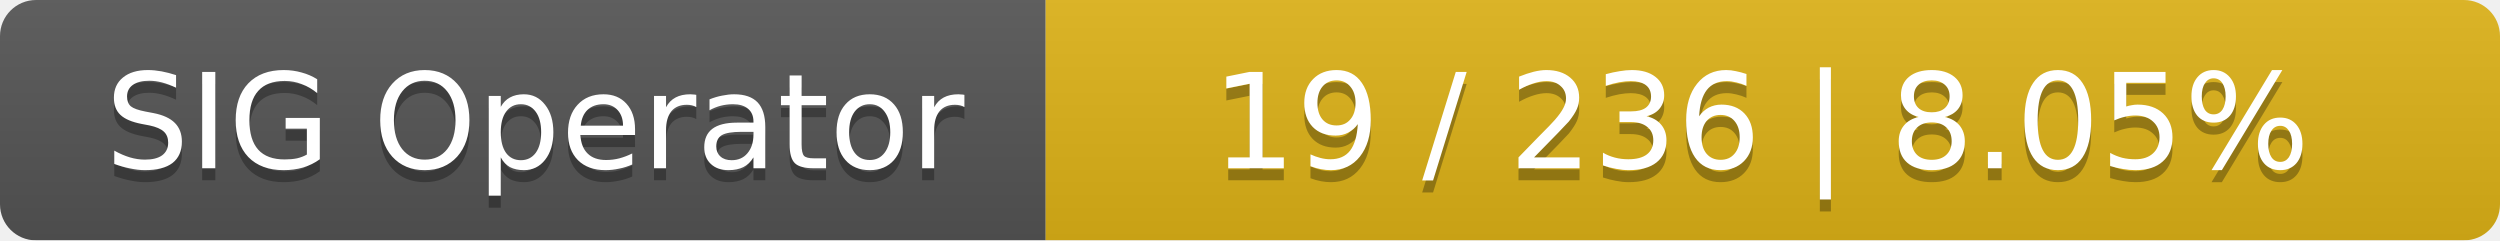
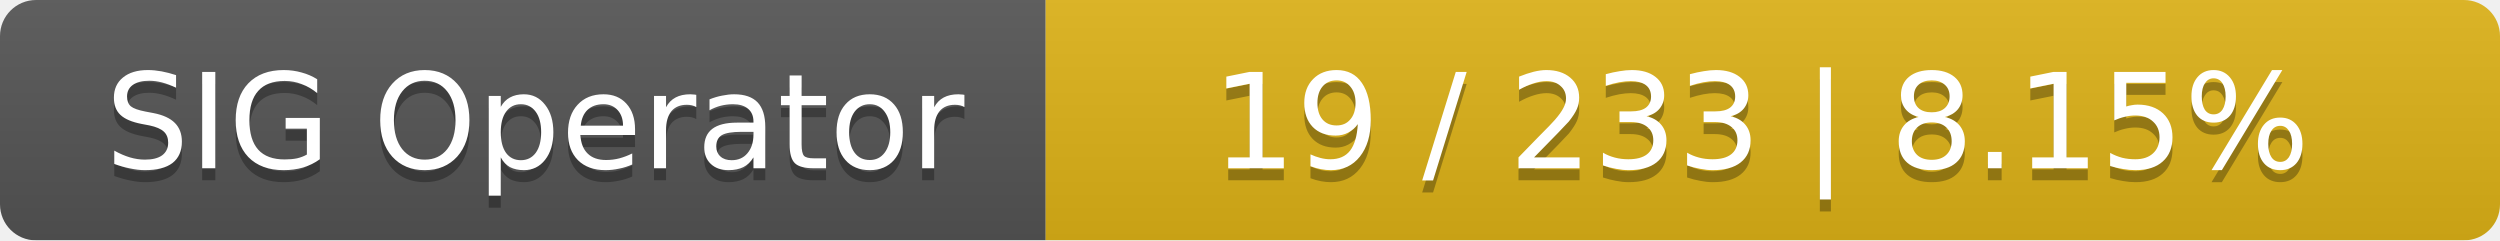
<svg xmlns="http://www.w3.org/2000/svg" width="208" height="20">
  <linearGradient id="smooth" x2="0" y2="100%">
    <stop offset="0" stop-color="#bbb" stop-opacity=".1" />
    <stop offset="1" stop-opacity=".1" />
  </linearGradient>
  <mask id="round">
    <rect width="208" height="20" rx="3" fill="#fff" />
  </mask>
  <g mask="url(#round)">
    <rect width="87" height="20" fill="#555" />
    <rect x="87" width="121" height="20" fill="#dfb317" />
    <rect width="208" height="20" fill="url(#smooth)" />
  </g>
  <g fill="#fff" text-anchor="middle" font-family="DejaVu Sans,Verdana,Geneva,sans-serif" font-size="11">
    <text x="44.5" y="15" fill="#010101" fill-opacity=".3">SIG Operator</text>
    <text x="44.5" y="14">SIG Operator</text>
-     <text x="146.5" y="15" fill="#010101" fill-opacity=".3">19 / 236    |    8.05%</text>
-     <text x="146.5" y="14">19 / 236    |    8.05%</text>
+     <text x="146.5" y="15" fill="#010101" fill-opacity=".3">19 / 233    |    8.15%</text>
+     <text x="146.5" y="14">19 / 233    |    8.15%</text>
  </g>
</svg>
